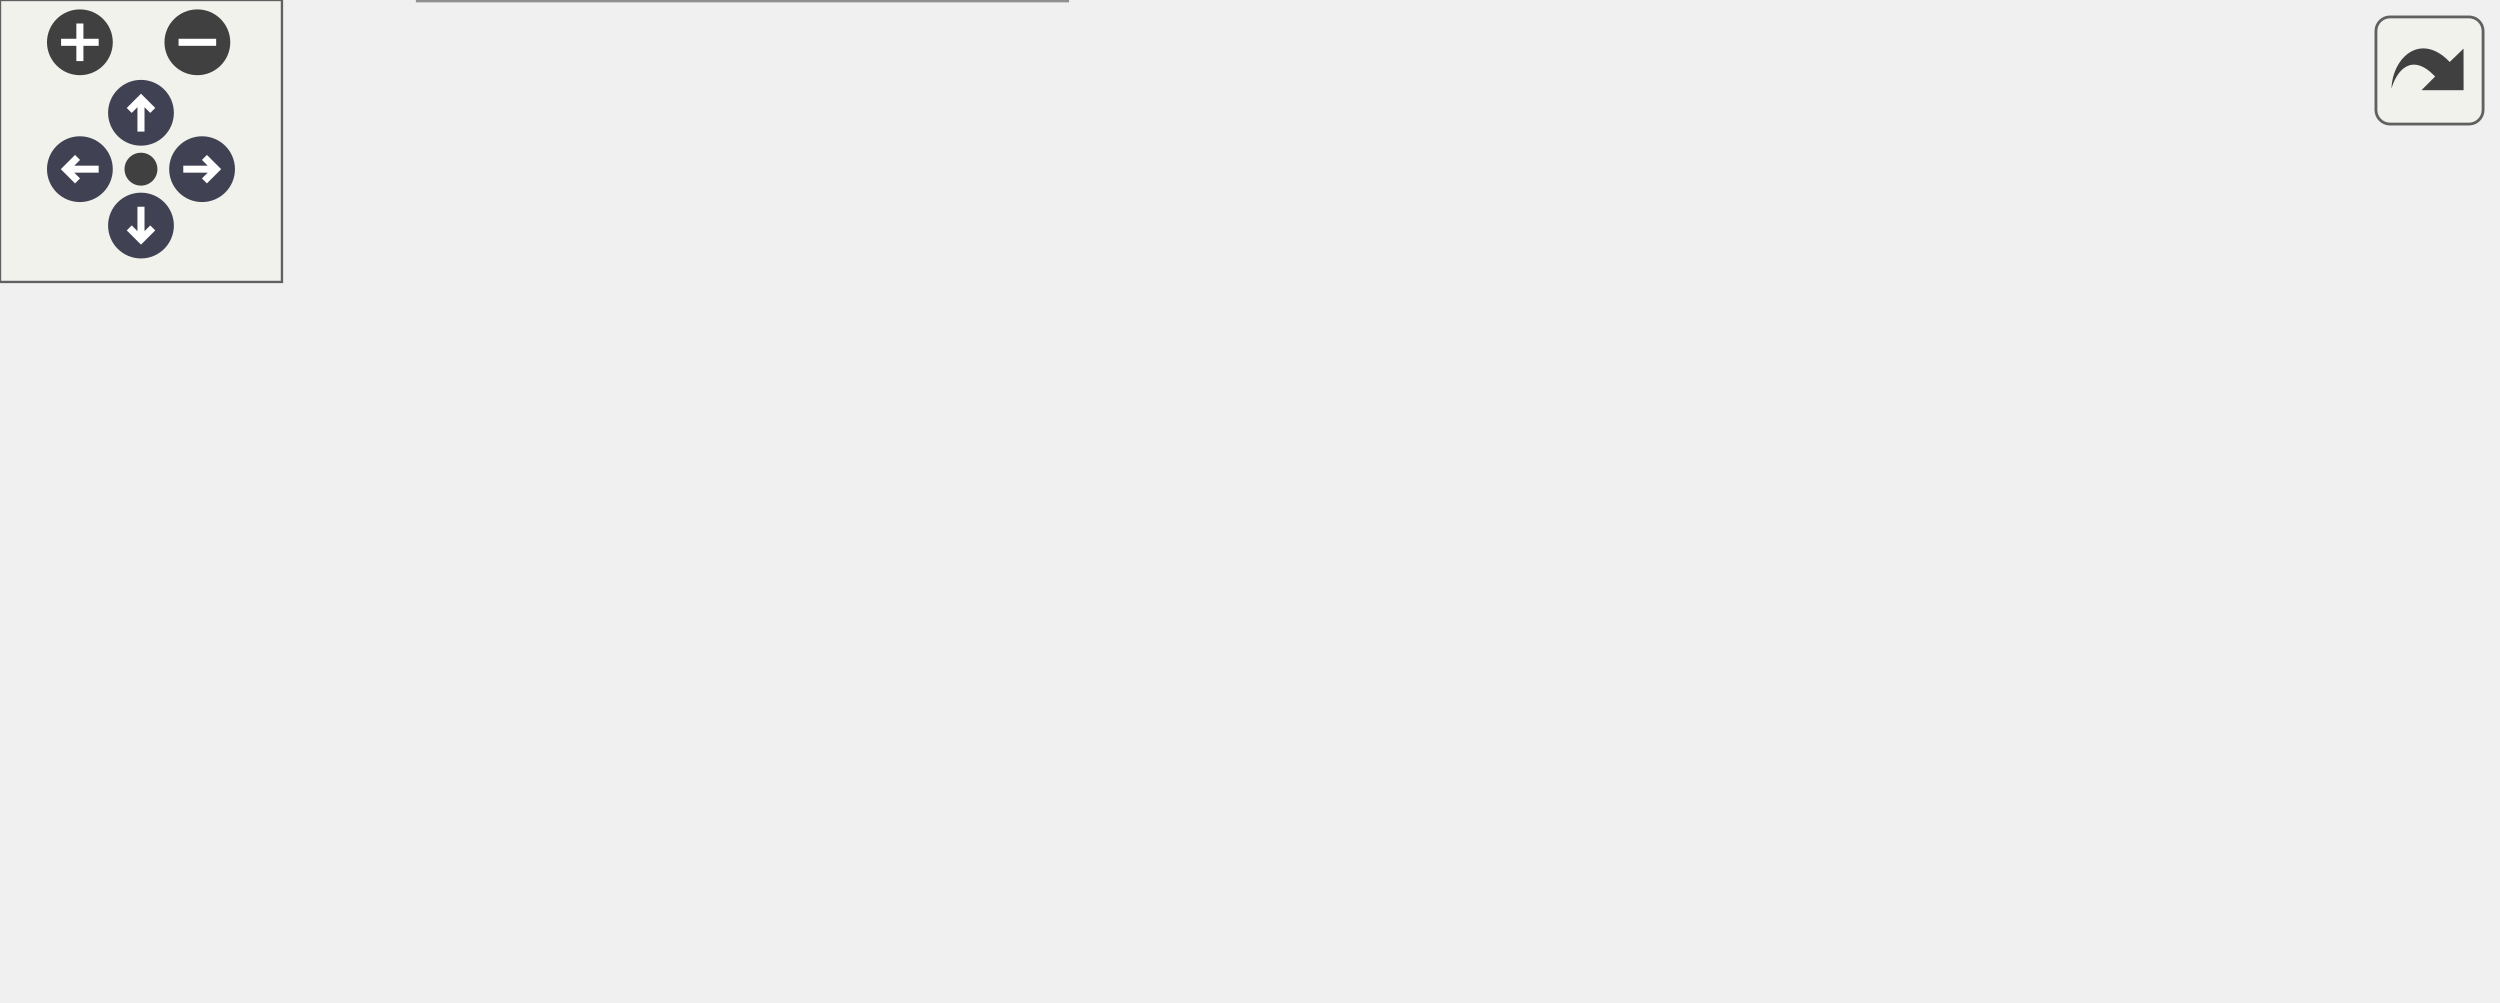
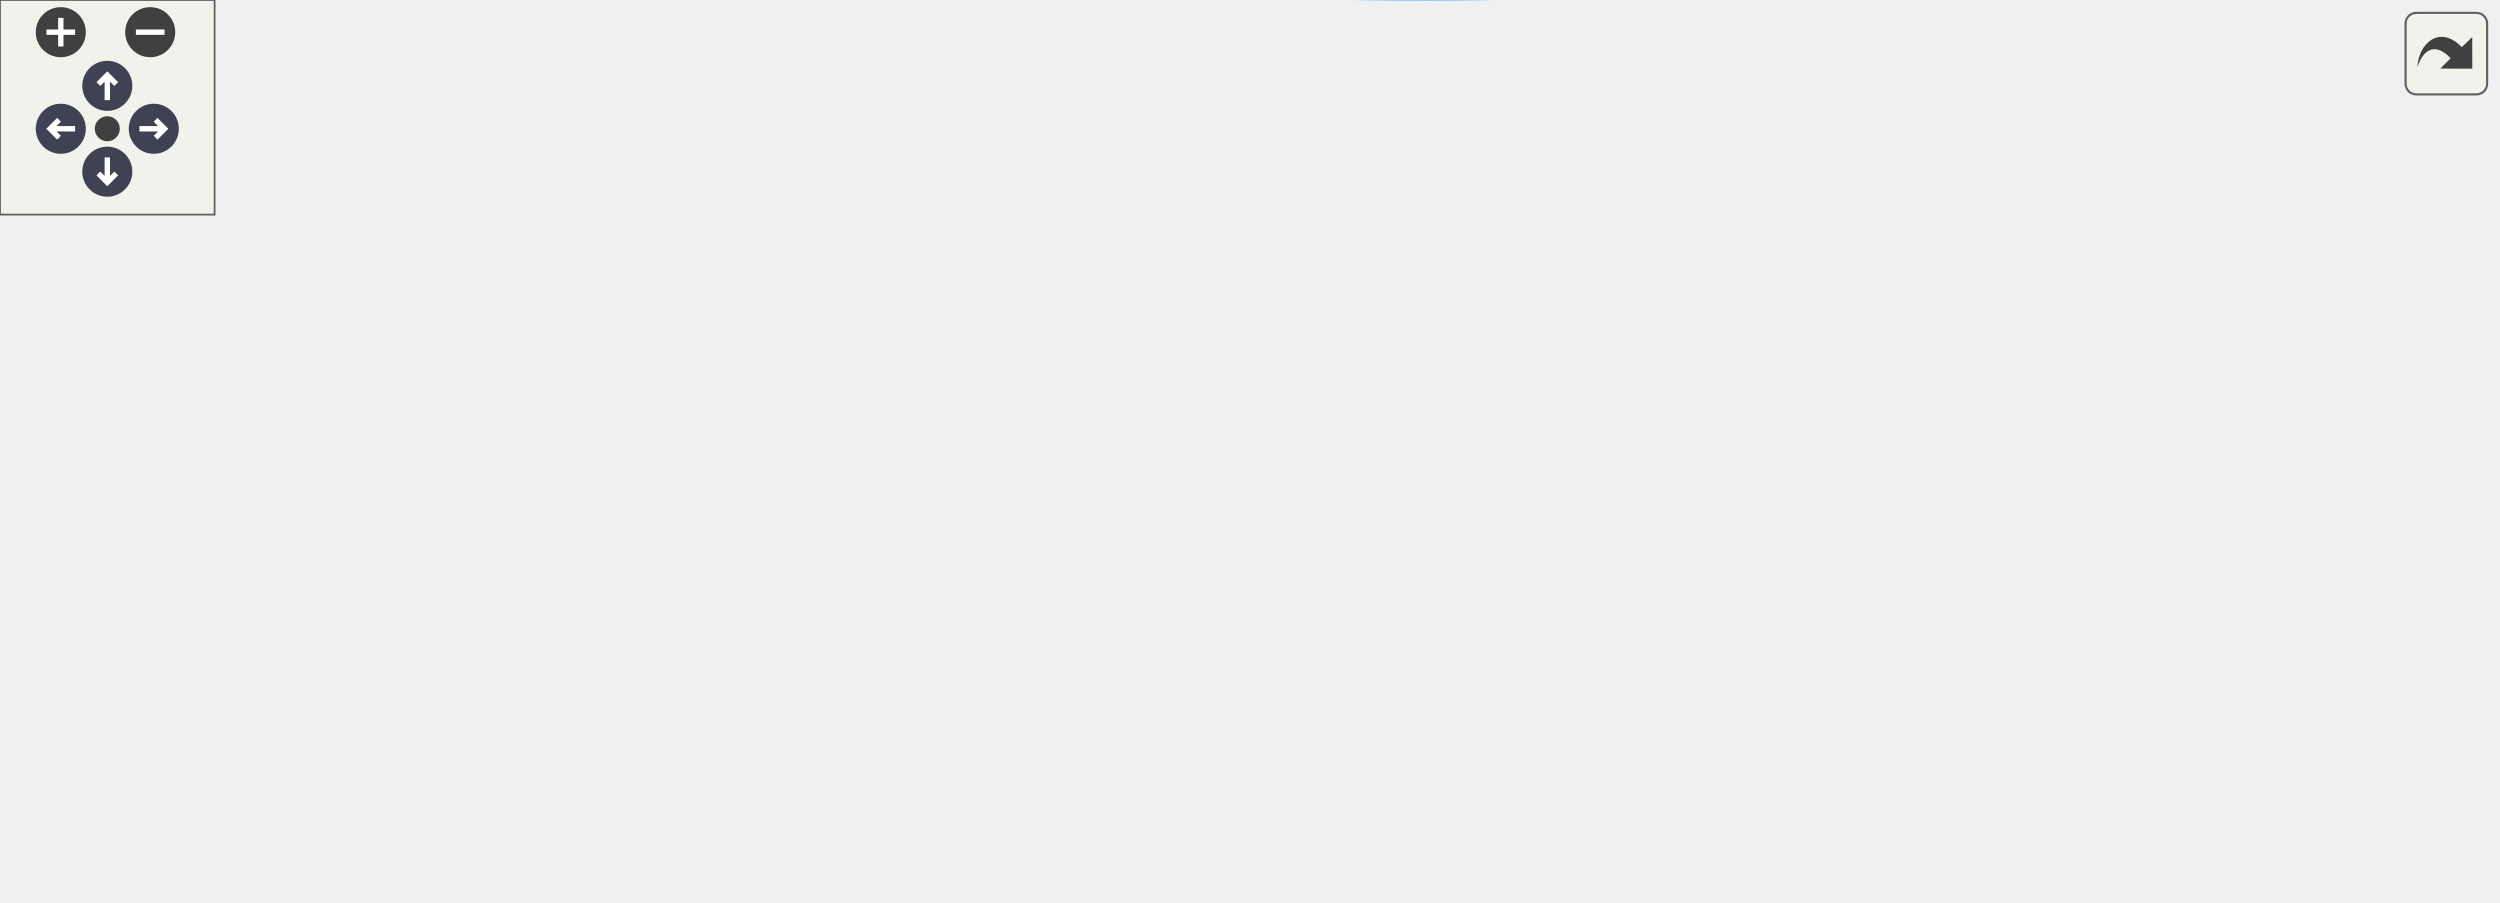
<svg xmlns="http://www.w3.org/2000/svg" xmlns:xlink="http://www.w3.org/1999/xlink" id="main" version="1.1" xml:space="preserve">
  <style type="text/css">
.node, .edge {opacity: 0.7;}
.node.selected, .edge.selected {opacity: 1;}
.edge:hover path { stroke: red; }
.edge:hover polygon { stroke: red; fill: red; }
</style>
  <defs>
    <circle id="rim" cx="0" cy="0" r="7" />
    <circle id="rim2" cx="0" cy="0" r="3.5" />
    <g id="zoomPlus">
      <use xlink:href="#rim" fill="#404040">
        <set attributeName="fill" to="#808080" begin="zoomplus.mouseover" end="zoomplus.mouseout" />
      </use>
      <path d="M-4,0h8M0,-4v8" fill="none" stroke="white" stroke-width="1.5" pointer-events="none" />
    </g>
    <g id="zoomMin">
      <use xlink:href="#rim" fill="#404040">
        <set attributeName="fill" to="#808080" begin="zoomminus.mouseover" end="zoomminus.mouseout" />
      </use>
      <path d="M-4,0h8" fill="none" stroke="white" stroke-width="1.5" pointer-events="none" />
    </g>
    <g id="arrowUp" transform="translate(30 24)">
      <use xlink:href="#rim" />
      <path pointer-events="none" fill="none" stroke="white" stroke-width="1.5" d="M0,-3.0v7 M-2.5,-0.5L0,-3.0L2.5,-0.5" />
    </g>
    <g id="arrowRight" transform="rotate(90) translate(36 -43)">
      <use xlink:href="#rim" />
      <path pointer-events="none" fill="none" stroke="white" stroke-width="1.5" d="M0,-3.0v7 M-2.5,-0.5L0,-3.0L2.5,-0.5" />
    </g>
    <g id="arrowDown" transform="rotate(180) translate(-30 -48)">
      <use xlink:href="#rim" />
      <path pointer-events="none" fill="none" stroke="white" stroke-width="1.5" d="M0,-3.0v7 M-2.5,-0.5L0,-3.0L2.5,-0.5" />
    </g>
    <g id="arrowLeft" transform="rotate(270) translate(-36 17)">
      <use xlink:href="#rim" />
      <path pointer-events="none" fill="none" stroke="white" stroke-width="1.5" d="M0,-3.0v7 M-2.5,-0.5L0,-3.0L2.5,-0.5" />
    </g>
    <g id="resetDef">
      <use xlink:href="#rim2" fill="#404040">
        <set attributeName="fill" to="#808080" begin="reset.mouseover" end="reset.mouseout" />
      </use>
    </g>
  </defs>
  <svg id="graph" class="graph">
    <g id="viewport">
      <g id="Node000001" class="node">
        <g id="a_Node000001">
          <a xlink:title="Halts all processes until all have reached barrier.">
-             <polygon fill="#999999" stroke="#666666" points="531,-77 448,-77 448,-58 531,-58 531,-77" />
-             <text text-anchor="middle" x="489.5" y="-65" font-family="Helvetica,sans-Serif" font-size="10.00">s_mpi_barrier</text>
+             <polygon fill="#999999" stroke="#666666" points="698,-111.55 615,-111.55 615,-92.55 698,-92.55 698,-111.55" />
+             <text text-anchor="middle" x="656.5" y="-99.55" font-family="Helvetica,sans-Serif" font-size="10.00">s_mpi_barrier</text>
          </a>
        </g>
      </g>
      <g id="Node000002" class="node">
        <g id="a_Node000002">
          <a xlink:href="namespacem__data__output.html#ab65b312ef83adb104cafafada9c998b6" target="_top" xlink:title="Computation of parameters, allocation procedures, and/or any other tasks needed to properly setup the...">
-             <polygon fill="white" stroke="#666666" points="412,-152.5 263,-152.5 263,-122.5 412,-122.5 412,-152.5" />
-             <text text-anchor="start" x="271" y="-140.5" font-family="Helvetica,sans-Serif" font-size="10.00">m_data_output::s_initialize</text>
-             <text text-anchor="middle" x="337.5" y="-129.5" font-family="Helvetica,sans-Serif" font-size="10.00">_data_output_module</text>
+             <polygon fill="white" stroke="#666666" points="412,-153.05 263,-153.05 263,-123.05 412,-123.05 412,-153.05" />
+             <text text-anchor="start" x="271" y="-141.05" font-family="Helvetica,sans-Serif" font-size="10.00">m_data_output::s_initialize</text>
+             <text text-anchor="middle" x="337.5" y="-130.05" font-family="Helvetica,sans-Serif" font-size="10.00">_data_output_module</text>
          </a>
        </g>
      </g>
      <g id="edge1_Node000001_Node000002" class="edge">
        <g id="a_edge1_Node000001_Node000002">
          <a xlink:title=" ">
-             <path fill="none" stroke="#63b8ff" d="M466.13,-82.79C451.26,-92.49 431.03,-104.81 412,-113.5 404.92,-116.73 397.27,-119.74 389.68,-122.44" />
-             <polygon fill="#63b8ff" stroke="#63b8ff" points="468.25,-85.59 474.64,-77.15 464.38,-79.76 468.25,-85.59" />
+             <path fill="none" stroke="#63b8ff" d="M621.23,-114.84C608.19,-119.16 593.09,-123.53 579,-126.05 523.65,-135.94 460.07,-138.75 412.19,-139.19" />
+             <polygon fill="#63b8ff" stroke="#63b8ff" points="622.43,-118.13 630.75,-111.57 620.15,-111.51 622.43,-118.13" />
          </a>
        </g>
      </g>
      <g id="Node000005" class="node">
        <g id="a_Node000005">
          <a xlink:href="namespacem__start__up.html#a4ae27fbac7b8d425f70b3f5c20671c1b" target="_top" xlink:title=" ">
-             <polygon fill="white" stroke="#666666" points="225,-56 91,-56 91,-37 225,-37 225,-56" />
-             <text text-anchor="middle" x="158" y="-44" font-family="Helvetica,sans-Serif" font-size="10.00">m_start_up::s_read_grid</text>
+             <polygon fill="white" stroke="#666666" points="404.5,-191.55 270.5,-191.55 270.5,-172.55 404.5,-172.55 404.5,-191.55" />
+             <text text-anchor="middle" x="337.5" y="-179.55" font-family="Helvetica,sans-Serif" font-size="10.00">m_start_up::s_read_grid</text>
          </a>
        </g>
      </g>
      <g id="edge4_Node000001_Node000005" class="edge">
        <g id="a_edge4_Node000001_Node000005">
          <a xlink:title=" ">
-             <path fill="none" stroke="#63b8ff" d="M437.55,-64.25C380.51,-60.62 287.88,-54.71 225.26,-50.72" />
-             <polygon fill="#63b8ff" stroke="#63b8ff" points="437.56,-67.76 447.77,-64.9 438.01,-60.77 437.56,-67.76" />
+             <path fill="none" stroke="#63b8ff" d="M634.01,-117.33C619.23,-127.09 598.77,-139.16 579,-146.05 522.09,-165.88 453.87,-174.78 404.64,-178.79" />
+             <polygon fill="#63b8ff" stroke="#63b8ff" points="636.11,-120.13 642.42,-111.62 632.18,-114.34 636.11,-120.13" />
          </a>
        </g>
      </g>
      <g id="Node000006" class="node">
        <g id="a_Node000006">
          <a xlink:href="namespacem__start__up.html#a25daee88d75c57908efa6e3e0516fb28" target="_top" xlink:title="The goal of this subroutine is to read in any preexisting initial condition data files so that they m...">
-             <polygon fill="white" stroke="#666666" points="400,-104.5 275,-104.5 275,-74.5 400,-74.5 400,-104.5" />
-             <text text-anchor="start" x="283" y="-92.5" font-family="Helvetica,sans-Serif" font-size="10.00">m_start_up::s_read</text>
-             <text text-anchor="middle" x="337.5" y="-81.5" font-family="Helvetica,sans-Serif" font-size="10.00">_parallel_ic_data_files</text>
+             <polygon fill="white" stroke="#666666" points="576,-69.05 451,-69.05 451,-39.05 576,-39.05 576,-69.05" />
+             <text text-anchor="start" x="459" y="-57.05" font-family="Helvetica,sans-Serif" font-size="10.00">m_start_up::s_read</text>
+             <text text-anchor="middle" x="513.5" y="-46.05" font-family="Helvetica,sans-Serif" font-size="10.00">_parallel_ic_data_files</text>
          </a>
        </g>
      </g>
      <g id="edge6_Node000001_Node000006" class="edge">
        <g id="a_edge6_Node000001_Node000006">
          <a xlink:title=" ">
-             <path fill="none" stroke="#63b8ff" d="M438,-74.91C425.89,-76.68 412.83,-78.6 400.27,-80.44" />
-             <polygon fill="#63b8ff" stroke="#63b8ff" points="438.52,-78.37 447.91,-73.45 437.51,-71.44 438.52,-78.37" />
+             <path fill="none" stroke="#63b8ff" d="M617.65,-89.16C599.5,-82.98 577.66,-75.55 558.75,-69.11" />
+             <polygon fill="#63b8ff" stroke="#63b8ff" points="616.71,-92.54 627.31,-92.45 618.97,-85.91 616.71,-92.54" />
          </a>
        </g>
      </g>
      <g id="Node000007" class="node">
        <g id="a_Node000007">
          <a xlink:href="namespacem__start__up.html#a461f1c8a73f2ddcee3735221bb541fbd" target="_top" xlink:title=" ">
-             <polygon fill="white" stroke="#666666" points="227,-19 89,-19 89,0 227,0 227,-19" />
-             <text text-anchor="middle" x="158" y="-7" font-family="Helvetica,sans-Serif" font-size="10.00">m_start_up::s_save_data</text>
+             <polygon fill="white" stroke="#666666" points="227,-42.55 89,-42.55 89,-23.55 227,-23.55 227,-42.55" />
+             <text text-anchor="middle" x="158" y="-30.55" font-family="Helvetica,sans-Serif" font-size="10.00">m_start_up::s_save_data</text>
          </a>
        </g>
      </g>
      <g id="edge8_Node000001_Node000007" class="edge">
        <g id="a_edge8_Node000001_Node000007">
          <a xlink:title=" ">
-             <path fill="none" stroke="#63b8ff" d="M442.94,-55.47C432.8,-52.99 422.06,-50.52 412,-48.5 349.8,-36.01 278.3,-25.32 227.21,-18.31" />
-             <polygon fill="#63b8ff" stroke="#63b8ff" points="442.3,-58.91 452.85,-57.93 443.99,-52.12 442.3,-58.91" />
+             <path fill="none" stroke="#63b8ff" d="M642.98,-84.11C629.5,-66.54 606.29,-40.87 579,-30.05 447.33,22.17 273.66,-6.58 197.54,-23.49" />
+             <polygon fill="#63b8ff" stroke="#63b8ff" points="640.36,-86.46 649.11,-92.44 646,-82.32 640.36,-86.46" />
+           </a>
+         </g>
+       </g>
+       <g id="Node000008" class="node">
+         <g id="a_Node000008">
+           <a xlink:href="namespacem__data__output.html#a12a171700eb3f8a63d17c01a0033cf39" target="_top" xlink:title="Writes grid and initial condition data files in parallel to the &quot;0&quot; time-step directory in the local ...">
+             <polygon fill="white" stroke="#666666" points="579,-117.05 448,-117.05 448,-87.05 579,-87.05 579,-117.05" />
+             <text text-anchor="start" x="456" y="-105.05" font-family="Helvetica,sans-Serif" font-size="10.00">m_data_output::s_write</text>
+             <text text-anchor="middle" x="513.5" y="-94.05" font-family="Helvetica,sans-Serif" font-size="10.00">_parallel_data_files</text>
+           </a>
+         </g>
+       </g>
+       <g id="edge10_Node000001_Node000008" class="edge">
+         <g id="a_edge10_Node000001_Node000008">
+           <a xlink:title=" ">
+             <path fill="none" stroke="#63b8ff" d="M604.51,-102.05C596.26,-102.05 587.62,-102.05 579.1,-102.05" />
+             <polygon fill="#63b8ff" stroke="#63b8ff" points="604.72,-105.55 614.72,-102.05 604.72,-98.55 604.72,-105.55" />
          </a>
        </g>
      </g>
      <g id="Node000003" class="node">
        <g id="a_Node000003">
          <a xlink:href="namespacem__start__up.html#a3745654d013067a8c4fd89f50598674c" target="_top" xlink:title=" ">
-             <polygon fill="white" stroke="#666666" points="223,-104.5 93,-104.5 93,-74.5 223,-74.5 223,-104.5" />
-             <text text-anchor="start" x="101" y="-92.5" font-family="Helvetica,sans-Serif" font-size="10.00">m_start_up::s_initialize</text>
-             <text text-anchor="middle" x="158" y="-81.5" font-family="Helvetica,sans-Serif" font-size="10.00">_modules</text>
+             <polygon fill="white" stroke="#666666" points="223,-110.05 93,-110.05 93,-80.05 223,-80.05 223,-110.05" />
+             <text text-anchor="start" x="101" y="-98.05" font-family="Helvetica,sans-Serif" font-size="10.00">m_start_up::s_initialize</text>
+             <text text-anchor="middle" x="158" y="-87.05" font-family="Helvetica,sans-Serif" font-size="10.00">_modules</text>
          </a>
        </g>
      </g>
      <g id="edge2_Node000002_Node000003" class="edge">
        <g id="a_edge2_Node000002_Node000003">
          <a xlink:title=" ">
-             <path fill="none" stroke="#63b8ff" d="M270.98,-119.78C252.41,-114.76 232.39,-109.35 214.48,-104.5" />
-             <polygon fill="#63b8ff" stroke="#63b8ff" points="270.26,-123.21 280.82,-122.44 272.09,-116.46 270.26,-123.21" />
+             <path fill="none" stroke="#63b8ff" d="M264.55,-120.62C250.13,-117.12 235.1,-113.48 221.05,-110.08" />
+             <polygon fill="#63b8ff" stroke="#63b8ff" points="263.88,-124.05 274.42,-123.01 265.52,-117.25 263.88,-124.05" />
          </a>
        </g>
      </g>
      <g id="Node000004" class="node">
        <g id="a_Node000004">
          <a xlink:href="p__main_8f90.html#aeec10ee8e2940c953967da3e374e1579" target="_top" xlink:title="This program takes care of setting up the initial condition and grid data for the multicomponent flow...">
-             <polygon fill="white" stroke="#666666" points="53,-56 0,-56 0,-37 53,-37 53,-56" />
-             <text text-anchor="middle" x="26.5" y="-44" font-family="Helvetica,sans-Serif" font-size="10.00">p_main</text>
+             <polygon fill="white" stroke="#666666" points="53,-104.55 0,-104.55 0,-85.55 53,-85.55 53,-104.55" />
+             <text text-anchor="middle" x="26.5" y="-92.55" font-family="Helvetica,sans-Serif" font-size="10.00">p_main</text>
          </a>
        </g>
      </g>
      <g id="edge3_Node000003_Node000004" class="edge">
        <g id="a_edge3_Node000003_Node000004">
          <a xlink:title=" ">
-             <path fill="none" stroke="#63b8ff" d="M101.91,-71.21C85.04,-65.61 67.27,-59.7 53.33,-55.08" />
-             <polygon fill="#63b8ff" stroke="#63b8ff" points="101.11,-74.63 111.71,-74.46 103.32,-67.99 101.11,-74.63" />
+             <path fill="none" stroke="#63b8ff" d="M82.52,-95.05C72.04,-95.05 61.91,-95.05 53.26,-95.05" />
+             <polygon fill="#63b8ff" stroke="#63b8ff" points="82.63,-98.55 92.63,-95.05 82.63,-91.55 82.63,-98.55" />
          </a>
        </g>
      </g>
      <g id="edge5_Node000005_Node000004" class="edge">
        <g id="a_edge5_Node000005_Node000004">
          <a xlink:title=" ">
-             <path fill="none" stroke="#63b8ff" d="M80.49,-46.5C70.75,-46.5 61.38,-46.5 53.29,-46.5" />
-             <polygon fill="#63b8ff" stroke="#63b8ff" points="80.73,-50 90.73,-46.5 80.73,-43 80.73,-50" />
+             <path fill="none" stroke="#63b8ff" d="M282.17,-170.24C231.66,-158.79 154.56,-140.1 89,-119.05 75.9,-114.84 61.57,-109.31 50.04,-104.61" />
+             <polygon fill="#63b8ff" stroke="#63b8ff" points="281.7,-173.72 292.22,-172.5 283.24,-166.89 281.7,-173.72" />
          </a>
        </g>
      </g>
      <g id="edge7_Node000006_Node000003" class="edge">
        <g id="a_edge7_Node000006_Node000003">
          <a xlink:title=" ">
-             <path fill="none" stroke="#63b8ff" d="M264.57,-89.5C250.88,-89.5 236.63,-89.5 223.19,-89.5" />
-             <polygon fill="#63b8ff" stroke="#63b8ff" points="264.92,-93 274.92,-89.5 264.92,-86 264.92,-93" />
+             <path fill="none" stroke="#63b8ff" d="M440.94,-62.35C377.14,-69.75 284.59,-80.48 223.15,-87.61" />
+             <polygon fill="#63b8ff" stroke="#63b8ff" points="441.39,-65.82 450.92,-61.19 440.59,-58.86 441.39,-65.82" />
          </a>
        </g>
      </g>
      <g id="edge9_Node000007_Node000004" class="edge">
        <g id="a_edge9_Node000007_Node000004">
          <a xlink:title=" ">
-             <path fill="none" stroke="#63b8ff" d="M112.6,-21.82C104.74,-24.03 96.62,-26.32 89,-28.5 77.23,-31.87 64.22,-35.66 53.21,-38.9" />
-             <polygon fill="#63b8ff" stroke="#63b8ff" points="113.7,-25.15 122.38,-19.08 111.81,-18.41 113.7,-25.15" />
+             <path fill="none" stroke="#63b8ff" d="M127.89,-46.98C103.46,-58.68 69.2,-75.08 47.69,-85.38" />
+             <polygon fill="#63b8ff" stroke="#63b8ff" points="129.54,-50.07 137.05,-42.6 126.52,-43.76 129.54,-50.07" />
+           </a>
+         </g>
+       </g>
+       <g id="edge11_Node000008_Node000002" class="edge">
+         <g id="a_edge11_Node000008_Node000002">
+           <a xlink:title=" ">
+             <path fill="none" stroke="#63b8ff" d="M437.85,-117.49C429.03,-119.32 420.04,-121.18 411.25,-123" />
+             <polygon fill="#63b8ff" stroke="#63b8ff" points="438.63,-120.91 447.71,-115.45 437.21,-114.05 438.63,-120.91" />
+           </a>
+         </g>
+       </g>
+       <g id="edge12_Node000008_Node000003" class="edge">
+         <g id="a_edge12_Node000008_Node000003">
+           <a xlink:title=" ">
+             <path fill="none" stroke="#63b8ff" d="M437.29,-100.56C373.64,-99.3 283.41,-97.51 223.13,-96.32" />
+             <polygon fill="#63b8ff" stroke="#63b8ff" points="437.6,-104.06 447.66,-100.76 437.73,-97.07 437.6,-104.06" />
          </a>
        </g>
      </g>
    </g>
  </svg>
  <g id="navigator" transform="translate(0 0)" fill="#404254">
    <rect fill="#f2f5e9" fill-opacity="0.5" stroke="#606060" stroke-width=".5" x="0" y="0" width="60" height="60" />
    <use id="zoomplus" xlink:href="#zoomPlus" x="17" y="9" />
    <use id="zoomminus" xlink:href="#zoomMin" x="42" y="9" />
    <use id="reset" xlink:href="#resetDef" x="30" y="36" />
    <use id="arrowup" xlink:href="#arrowUp" x="0" y="0" />
    <use id="arrowright" xlink:href="#arrowRight" x="0" y="0" />
    <use id="arrowdown" xlink:href="#arrowDown" x="0" y="0" />
    <use id="arrowleft" xlink:href="#arrowLeft" x="0" y="0" />
  </g>
  <svg viewBox="0 0 15 15" width="100%" height="30px" preserveAspectRatio="xMaxYMin meet">
    <g id="arrow_out" transform="scale(0.3 0.3)">
      <a xlink:href="m__mpi__common_8fpp_8f90_ae966ace411b5ffbc9ebd5fed9f35da63_icgraph_org.svg" target="_base">
        <rect id="button" ry="5" rx="5" y="6" x="6" height="38" width="38" fill="#f2f5e9" fill-opacity="0.5" stroke="#606060" stroke-width="1.0" />
        <path id="arrow" d="M 11.5,31.437 C 11.94,20.098 22.043,11.323 32.159,21.979 L 37.069,17.246 C 37.069,17.246 37.088,32 37.088,32 L 22.16,31.978 C 22.16,31.978 26.998,27.14 26.998,27.14 C 18.529,18.264 13.292,25.23 11.5,31.437 z" style="fill:#404040;" />
      </a>
    </g>
  </svg>
  <style type="text/css">

[data-mouse-over-selected='false'] { opacity: 0.7; }
[data-mouse-over-selected='true']  { opacity: 1.0; }

</style>
</svg>
